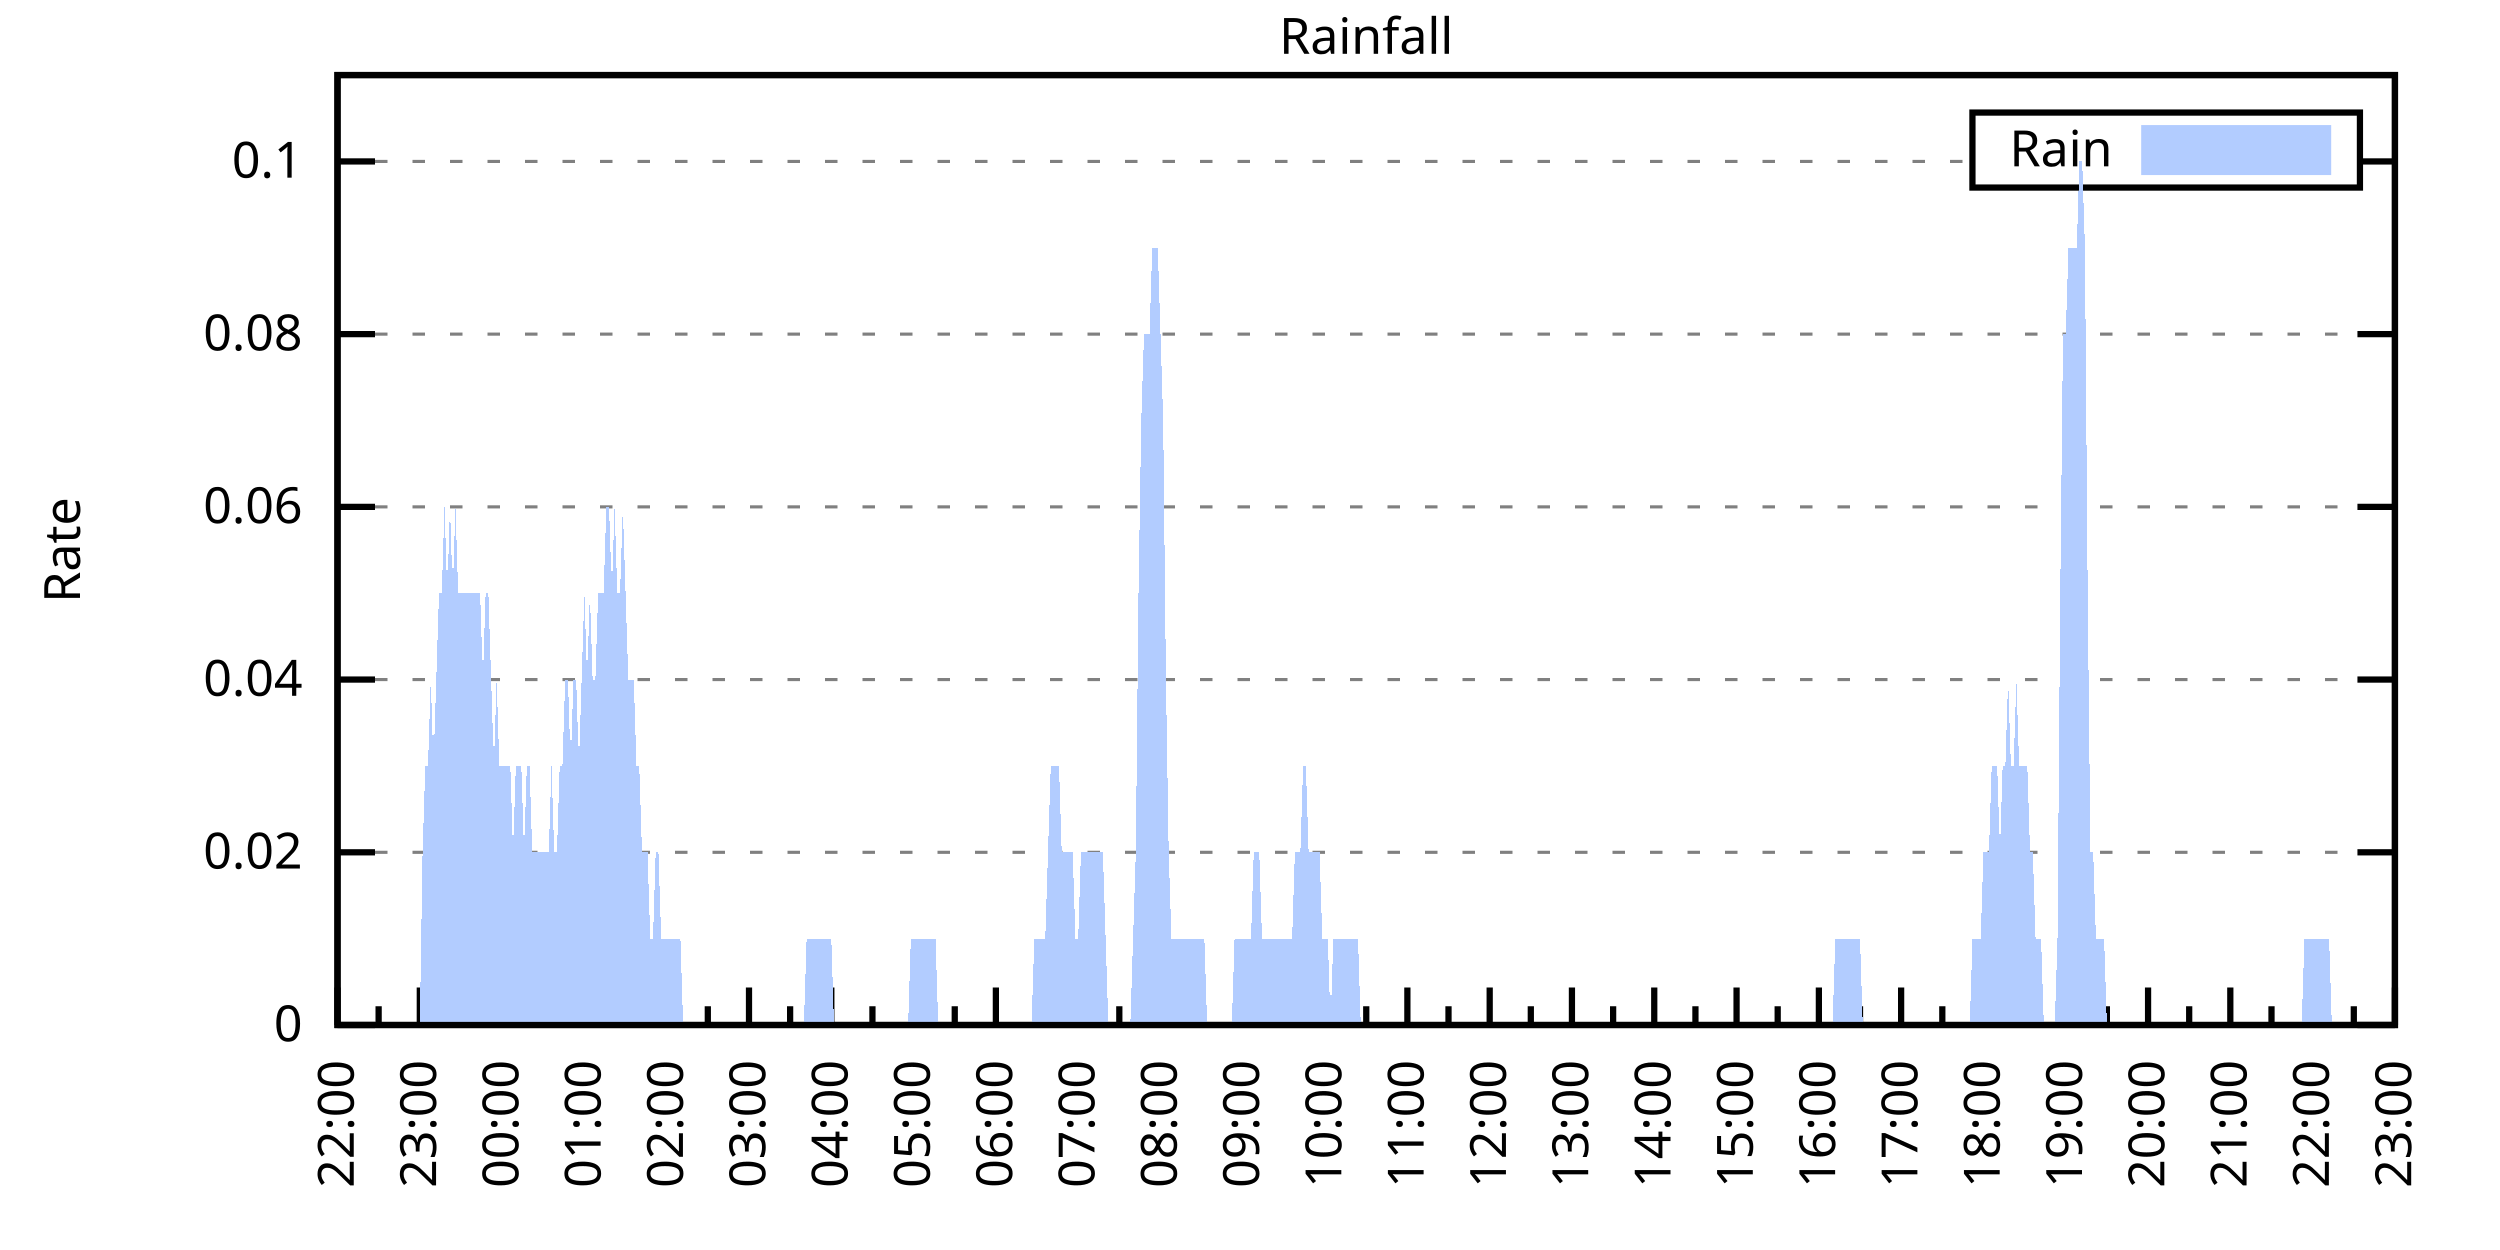
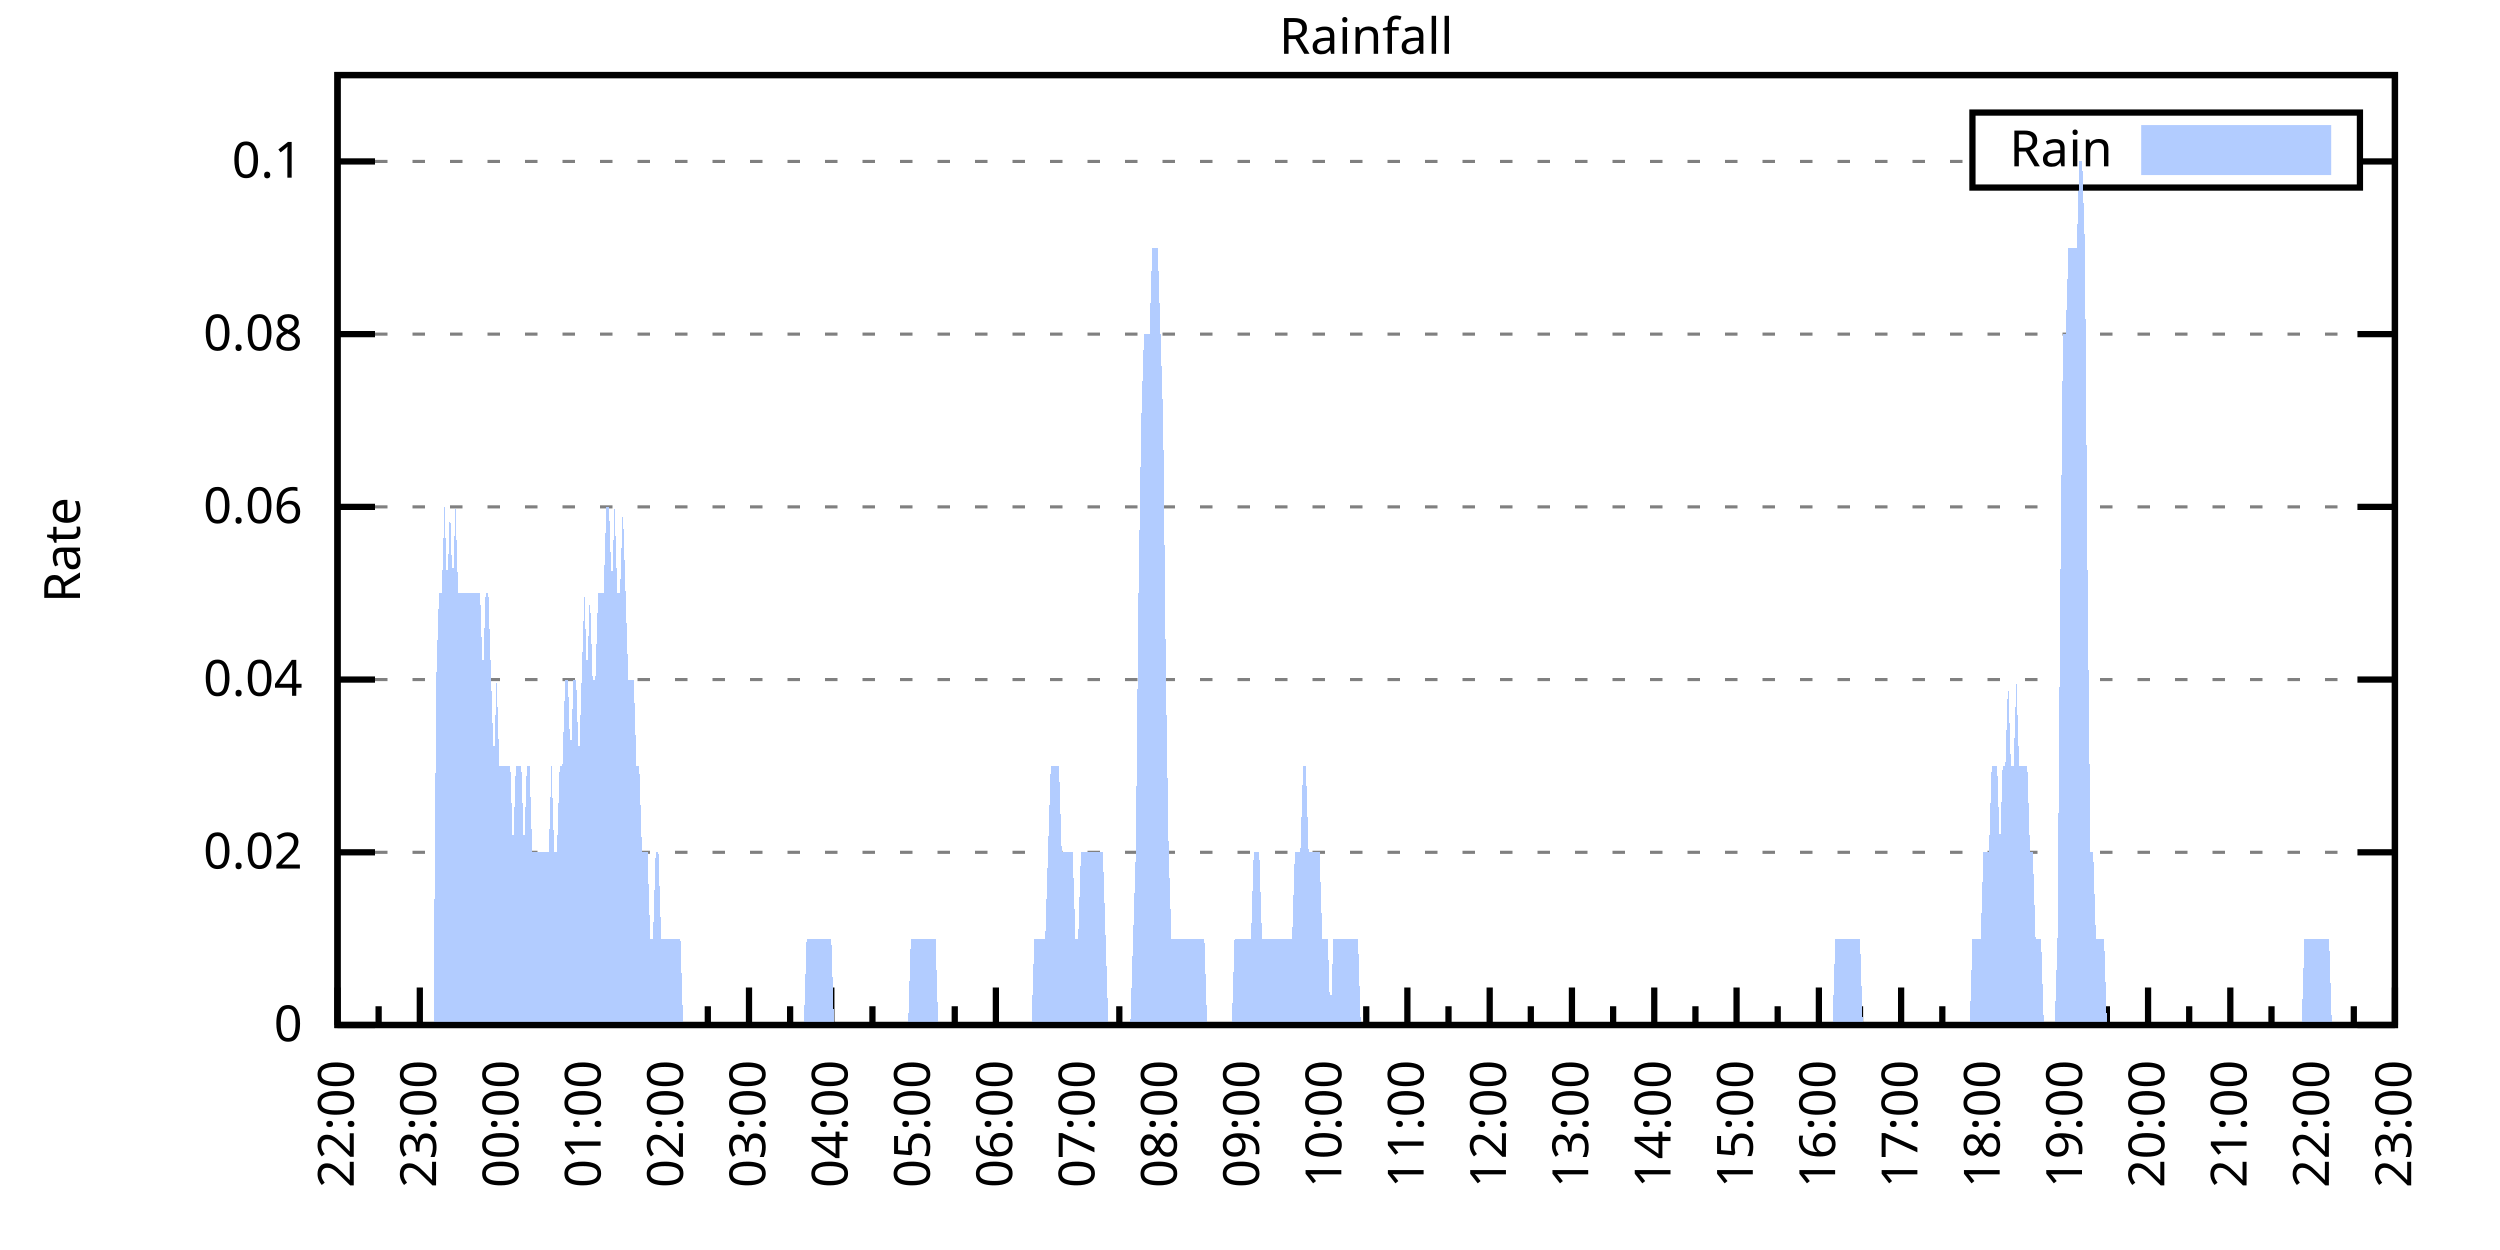
<svg xmlns="http://www.w3.org/2000/svg" xmlns:xlink="http://www.w3.org/1999/xlink" width="400" height="200" viewBox="0 0 400 200">
  <g id="gnuplot_canvas">
    <rect x="0" y="0" width="400" height="200" fill="none" />
    <defs>
      <circle id="gpDot" r="0.5" stroke-width="0.5" stroke="currentColor" />
      <path id="gpPt0" stroke-width="0.333" stroke="currentColor" d="M-1,0 h2 M0,-1 v2" />
      <path id="gpPt1" stroke-width="0.333" stroke="currentColor" d="M-1,-1 L1,1 M1,-1 L-1,1" />
      <path id="gpPt2" stroke-width="0.333" stroke="currentColor" d="M-1,0 L1,0 M0,-1 L0,1 M-1,-1 L1,1 M-1,1 L1,-1" />
      <rect id="gpPt3" stroke-width="0.333" stroke="currentColor" x="-1" y="-1" width="2" height="2" />
      <rect id="gpPt4" stroke-width="0.333" stroke="currentColor" fill="currentColor" x="-1" y="-1" width="2" height="2" />
      <circle id="gpPt5" stroke-width="0.333" stroke="currentColor" cx="0" cy="0" r="1" />
      <use xlink:href="#gpPt5" id="gpPt6" fill="currentColor" stroke="none" />
      <path id="gpPt7" stroke-width="0.333" stroke="currentColor" d="M0,-1.33 L-1.33,0.67 L1.33,0.67 z" />
      <use xlink:href="#gpPt7" id="gpPt8" fill="currentColor" stroke="none" />
      <use xlink:href="#gpPt7" id="gpPt9" stroke="currentColor" transform="rotate(180)" />
      <use xlink:href="#gpPt9" id="gpPt10" fill="currentColor" stroke="none" />
      <use xlink:href="#gpPt3" id="gpPt11" stroke="currentColor" transform="rotate(45)" />
      <use xlink:href="#gpPt11" id="gpPt12" fill="currentColor" stroke="none" />
      <path id="gpPt13" stroke-width="0.333" stroke="currentColor" d="M0,1.330 L1.265,0.411 L0.782,-1.067 L-0.782,-1.076 L-1.265,0.411 z" />
      <use xlink:href="#gpPt13" id="gpPt14" fill="currentColor" stroke="none" />
      <filter id="textbox" filterUnits="objectBoundingBox" x="0" y="0" height="1" width="1">
        <feFlood flood-color="white" flood-opacity="1" result="bgnd" />
        <feComposite in="SourceGraphic" in2="bgnd" operator="atop" />
      </filter>
      <filter id="greybox" filterUnits="objectBoundingBox" x="0" y="0" height="1" width="1">
        <feFlood flood-color="lightgrey" flood-opacity="1" result="grey" />
        <feComposite in="SourceGraphic" in2="grey" operator="atop" />
      </filter>
    </defs>
    <g fill="none" color="white" stroke="currentColor" stroke-width="1.00" stroke-linecap="butt" stroke-linejoin="miter">
</g>
    <g fill="none" color="black" stroke="currentColor" stroke-width="1.00" stroke-linecap="butt" stroke-linejoin="miter">
      <g stroke="none" shape-rendering="crispEdges">
        <polygon fill="rgb(255, 255, 255)" points="54.00,164.00 383.18,164.00 383.18,12.02 54.00,12.02 " />
      </g>
    </g>
    <g fill="none" color="black" stroke="currentColor" stroke-width="1.00" stroke-linecap="butt" stroke-linejoin="miter">
</g>
    <g fill="none" color="black" stroke="black" stroke-width="0.50" stroke-linecap="butt" stroke-linejoin="miter">
</g>
    <g fill="none" color="gray" stroke="currentColor" stroke-width="0.50" stroke-linecap="butt" stroke-linejoin="miter">
      <path stroke="gray" stroke-dasharray="2,4" class="gridline" d="M54.00,164.00 L383.19,164.00  " />
    </g>
    <g fill="none" color="gray" stroke="gray" stroke-width="1.00" stroke-linecap="butt" stroke-linejoin="miter">
</g>
    <g fill="none" color="black" stroke="currentColor" stroke-width="1.00" stroke-linecap="butt" stroke-linejoin="miter">
      <path stroke="black" d="M54.00,164.00 L60.00,164.00 M383.19,164.00 L377.19,164.00  " />
      <g transform="translate(48.40,166.60)" stroke="none" fill="black" font-family="Sans" font-size="8.00" text-anchor="end">
        <text>
          <tspan font-family="Sans"> 0</tspan>
        </text>
      </g>
    </g>
    <g fill="none" color="black" stroke="currentColor" stroke-width="1.00" stroke-linecap="butt" stroke-linejoin="miter">
</g>
    <g fill="none" color="black" stroke="black" stroke-width="0.50" stroke-linecap="butt" stroke-linejoin="miter">
</g>
    <g fill="none" color="gray" stroke="currentColor" stroke-width="0.50" stroke-linecap="butt" stroke-linejoin="miter">
      <path stroke="gray" stroke-dasharray="2,4" class="gridline" d="M54.00,136.37 L383.19,136.37  " />
    </g>
    <g fill="none" color="gray" stroke="gray" stroke-width="1.00" stroke-linecap="butt" stroke-linejoin="miter">
</g>
    <g fill="none" color="black" stroke="currentColor" stroke-width="1.00" stroke-linecap="butt" stroke-linejoin="miter">
      <path stroke="black" d="M54.00,136.37 L60.00,136.37 M383.19,136.37 L377.19,136.37  " />
      <g transform="translate(48.40,138.97)" stroke="none" fill="black" font-family="Sans" font-size="8.00" text-anchor="end">
        <text>
          <tspan font-family="Sans"> 0.02</tspan>
        </text>
      </g>
    </g>
    <g fill="none" color="black" stroke="currentColor" stroke-width="1.00" stroke-linecap="butt" stroke-linejoin="miter">
</g>
    <g fill="none" color="black" stroke="black" stroke-width="0.50" stroke-linecap="butt" stroke-linejoin="miter">
</g>
    <g fill="none" color="gray" stroke="currentColor" stroke-width="0.50" stroke-linecap="butt" stroke-linejoin="miter">
      <path stroke="gray" stroke-dasharray="2,4" class="gridline" d="M54.00,108.73 L383.19,108.73  " />
    </g>
    <g fill="none" color="gray" stroke="gray" stroke-width="1.00" stroke-linecap="butt" stroke-linejoin="miter">
</g>
    <g fill="none" color="black" stroke="currentColor" stroke-width="1.00" stroke-linecap="butt" stroke-linejoin="miter">
      <path stroke="black" d="M54.00,108.73 L60.00,108.73 M383.19,108.73 L377.19,108.73  " />
      <g transform="translate(48.40,111.33)" stroke="none" fill="black" font-family="Sans" font-size="8.00" text-anchor="end">
        <text>
          <tspan font-family="Sans"> 0.04</tspan>
        </text>
      </g>
    </g>
    <g fill="none" color="black" stroke="currentColor" stroke-width="1.00" stroke-linecap="butt" stroke-linejoin="miter">
</g>
    <g fill="none" color="black" stroke="black" stroke-width="0.50" stroke-linecap="butt" stroke-linejoin="miter">
</g>
    <g fill="none" color="gray" stroke="currentColor" stroke-width="0.50" stroke-linecap="butt" stroke-linejoin="miter">
      <path stroke="gray" stroke-dasharray="2,4" class="gridline" d="M54.00,81.10 L383.19,81.10  " />
    </g>
    <g fill="none" color="gray" stroke="gray" stroke-width="1.00" stroke-linecap="butt" stroke-linejoin="miter">
</g>
    <g fill="none" color="black" stroke="currentColor" stroke-width="1.00" stroke-linecap="butt" stroke-linejoin="miter">
      <path stroke="black" d="M54.00,81.10 L60.00,81.10 M383.19,81.10 L377.19,81.10  " />
      <g transform="translate(48.40,83.70)" stroke="none" fill="black" font-family="Sans" font-size="8.00" text-anchor="end">
        <text>
          <tspan font-family="Sans"> 0.06</tspan>
        </text>
      </g>
    </g>
    <g fill="none" color="black" stroke="currentColor" stroke-width="1.00" stroke-linecap="butt" stroke-linejoin="miter">
</g>
    <g fill="none" color="black" stroke="black" stroke-width="0.50" stroke-linecap="butt" stroke-linejoin="miter">
</g>
    <g fill="none" color="gray" stroke="currentColor" stroke-width="0.50" stroke-linecap="butt" stroke-linejoin="miter">
      <path stroke="gray" stroke-dasharray="2,4" class="gridline" d="M54.00,53.46 L383.19,53.46  " />
    </g>
    <g fill="none" color="gray" stroke="gray" stroke-width="1.00" stroke-linecap="butt" stroke-linejoin="miter">
</g>
    <g fill="none" color="black" stroke="currentColor" stroke-width="1.00" stroke-linecap="butt" stroke-linejoin="miter">
      <path stroke="black" d="M54.00,53.46 L60.00,53.46 M383.19,53.46 L377.19,53.46  " />
      <g transform="translate(48.40,56.06)" stroke="none" fill="black" font-family="Sans" font-size="8.00" text-anchor="end">
        <text>
          <tspan font-family="Sans"> 0.08</tspan>
        </text>
      </g>
    </g>
    <g fill="none" color="black" stroke="currentColor" stroke-width="1.00" stroke-linecap="butt" stroke-linejoin="miter">
</g>
    <g fill="none" color="black" stroke="black" stroke-width="0.50" stroke-linecap="butt" stroke-linejoin="miter">
</g>
    <g fill="none" color="gray" stroke="currentColor" stroke-width="0.50" stroke-linecap="butt" stroke-linejoin="miter">
      <path stroke="gray" stroke-dasharray="2,4" class="gridline" d="M54.00,25.83 L315.59,25.83 M377.59,25.83 L383.19,25.83  " />
    </g>
    <g fill="none" color="gray" stroke="gray" stroke-width="1.00" stroke-linecap="butt" stroke-linejoin="miter">
</g>
    <g fill="none" color="black" stroke="currentColor" stroke-width="1.00" stroke-linecap="butt" stroke-linejoin="miter">
      <path stroke="black" d="M54.00,25.83 L60.00,25.83 M383.19,25.83 L377.19,25.83  " />
      <g transform="translate(48.40,28.43)" stroke="none" fill="black" font-family="Sans" font-size="8.00" text-anchor="end">
        <text>
          <tspan font-family="Sans"> 0.1</tspan>
        </text>
      </g>
    </g>
    <g fill="none" color="black" stroke="currentColor" stroke-width="1.00" stroke-linecap="butt" stroke-linejoin="miter">
      <path stroke="black" d="M54.00,164.00 L54.00,158.00  " />
      <g transform="translate(56.60,169.60) rotate(270)" stroke="none" fill="black" font-family="Sans" font-size="8.00" text-anchor="end">
        <text>
          <tspan font-family="Sans">22:00</tspan>
        </text>
      </g>
    </g>
    <g fill="none" color="black" stroke="currentColor" stroke-width="1.00" stroke-linecap="butt" stroke-linejoin="miter">
      <path stroke="black" d="M60.58,164.00 L60.58,161.00 M67.17,164.00 L67.17,158.00  " />
      <g transform="translate(69.77,169.60) rotate(270)" stroke="none" fill="black" font-family="Sans" font-size="8.00" text-anchor="end">
        <text>
          <tspan font-family="Sans">23:00</tspan>
        </text>
      </g>
    </g>
    <g fill="none" color="black" stroke="currentColor" stroke-width="1.00" stroke-linecap="butt" stroke-linejoin="miter">
      <path stroke="black" d="M73.75,164.00 L73.75,161.00 M80.34,164.00 L80.34,158.00  " />
      <g transform="translate(82.94,169.60) rotate(270)" stroke="none" fill="black" font-family="Sans" font-size="8.00" text-anchor="end">
        <text>
          <tspan font-family="Sans">00:00</tspan>
        </text>
      </g>
    </g>
    <g fill="none" color="black" stroke="currentColor" stroke-width="1.00" stroke-linecap="butt" stroke-linejoin="miter">
      <path stroke="black" d="M86.92,164.00 L86.92,161.00 M93.50,164.00 L93.50,158.00  " />
      <g transform="translate(96.10,169.60) rotate(270)" stroke="none" fill="black" font-family="Sans" font-size="8.00" text-anchor="end">
        <text>
          <tspan font-family="Sans">01:00</tspan>
        </text>
      </g>
    </g>
    <g fill="none" color="black" stroke="currentColor" stroke-width="1.00" stroke-linecap="butt" stroke-linejoin="miter">
      <path stroke="black" d="M100.09,164.00 L100.09,161.00 M106.67,164.00 L106.67,158.00  " />
      <g transform="translate(109.27,169.60) rotate(270)" stroke="none" fill="black" font-family="Sans" font-size="8.00" text-anchor="end">
        <text>
          <tspan font-family="Sans">02:00</tspan>
        </text>
      </g>
    </g>
    <g fill="none" color="black" stroke="currentColor" stroke-width="1.00" stroke-linecap="butt" stroke-linejoin="miter">
      <path stroke="black" d="M113.25,164.00 L113.25,161.00 M119.84,164.00 L119.84,158.00  " />
      <g transform="translate(122.44,169.60) rotate(270)" stroke="none" fill="black" font-family="Sans" font-size="8.00" text-anchor="end">
        <text>
          <tspan font-family="Sans">03:00</tspan>
        </text>
      </g>
    </g>
    <g fill="none" color="black" stroke="currentColor" stroke-width="1.00" stroke-linecap="butt" stroke-linejoin="miter">
      <path stroke="black" d="M126.42,164.00 L126.42,161.00 M133.01,164.00 L133.01,158.00  " />
      <g transform="translate(135.61,169.60) rotate(270)" stroke="none" fill="black" font-family="Sans" font-size="8.00" text-anchor="end">
        <text>
          <tspan font-family="Sans">04:00</tspan>
        </text>
      </g>
    </g>
    <g fill="none" color="black" stroke="currentColor" stroke-width="1.00" stroke-linecap="butt" stroke-linejoin="miter">
      <path stroke="black" d="M139.59,164.00 L139.59,161.00 M146.17,164.00 L146.17,158.00  " />
      <g transform="translate(148.77,169.60) rotate(270)" stroke="none" fill="black" font-family="Sans" font-size="8.00" text-anchor="end">
        <text>
          <tspan font-family="Sans">05:00</tspan>
        </text>
      </g>
    </g>
    <g fill="none" color="black" stroke="currentColor" stroke-width="1.00" stroke-linecap="butt" stroke-linejoin="miter">
      <path stroke="black" d="M152.76,164.00 L152.76,161.00 M159.34,164.00 L159.34,158.00  " />
      <g transform="translate(161.94,169.60) rotate(270)" stroke="none" fill="black" font-family="Sans" font-size="8.00" text-anchor="end">
        <text>
          <tspan font-family="Sans">06:00</tspan>
        </text>
      </g>
    </g>
    <g fill="none" color="black" stroke="currentColor" stroke-width="1.00" stroke-linecap="butt" stroke-linejoin="miter">
      <path stroke="black" d="M165.92,164.00 L165.92,161.00 M172.51,164.00 L172.51,158.00  " />
      <g transform="translate(175.11,169.60) rotate(270)" stroke="none" fill="black" font-family="Sans" font-size="8.00" text-anchor="end">
        <text>
          <tspan font-family="Sans">07:00</tspan>
        </text>
      </g>
    </g>
    <g fill="none" color="black" stroke="currentColor" stroke-width="1.00" stroke-linecap="butt" stroke-linejoin="miter">
      <path stroke="black" d="M179.09,164.00 L179.09,161.00 M185.68,164.00 L185.68,158.00  " />
      <g transform="translate(188.28,169.60) rotate(270)" stroke="none" fill="black" font-family="Sans" font-size="8.00" text-anchor="end">
        <text>
          <tspan font-family="Sans">08:00</tspan>
        </text>
      </g>
    </g>
    <g fill="none" color="black" stroke="currentColor" stroke-width="1.00" stroke-linecap="butt" stroke-linejoin="miter">
      <path stroke="black" d="M192.26,164.00 L192.26,161.00 M198.84,164.00 L198.84,158.00  " />
      <g transform="translate(201.44,169.60) rotate(270)" stroke="none" fill="black" font-family="Sans" font-size="8.00" text-anchor="end">
        <text>
          <tspan font-family="Sans">09:00</tspan>
        </text>
      </g>
    </g>
    <g fill="none" color="black" stroke="currentColor" stroke-width="1.00" stroke-linecap="butt" stroke-linejoin="miter">
      <path stroke="black" d="M205.43,164.00 L205.43,161.00 M212.01,164.00 L212.01,158.00  " />
      <g transform="translate(214.61,169.60) rotate(270)" stroke="none" fill="black" font-family="Sans" font-size="8.00" text-anchor="end">
        <text>
          <tspan font-family="Sans">10:00</tspan>
        </text>
      </g>
    </g>
    <g fill="none" color="black" stroke="currentColor" stroke-width="1.00" stroke-linecap="butt" stroke-linejoin="miter">
      <path stroke="black" d="M218.60,164.00 L218.60,161.00 M225.18,164.00 L225.18,158.00  " />
      <g transform="translate(227.78,169.60) rotate(270)" stroke="none" fill="black" font-family="Sans" font-size="8.00" text-anchor="end">
        <text>
          <tspan font-family="Sans">11:00</tspan>
        </text>
      </g>
    </g>
    <g fill="none" color="black" stroke="currentColor" stroke-width="1.00" stroke-linecap="butt" stroke-linejoin="miter">
      <path stroke="black" d="M231.76,164.00 L231.76,161.00 M238.35,164.00 L238.35,158.00  " />
      <g transform="translate(240.95,169.60) rotate(270)" stroke="none" fill="black" font-family="Sans" font-size="8.00" text-anchor="end">
        <text>
          <tspan font-family="Sans">12:00</tspan>
        </text>
      </g>
    </g>
    <g fill="none" color="black" stroke="currentColor" stroke-width="1.00" stroke-linecap="butt" stroke-linejoin="miter">
      <path stroke="black" d="M244.93,164.00 L244.93,161.00 M251.51,164.00 L251.51,158.00  " />
      <g transform="translate(254.11,169.60) rotate(270)" stroke="none" fill="black" font-family="Sans" font-size="8.00" text-anchor="end">
        <text>
          <tspan font-family="Sans">13:00</tspan>
        </text>
      </g>
    </g>
    <g fill="none" color="black" stroke="currentColor" stroke-width="1.00" stroke-linecap="butt" stroke-linejoin="miter">
      <path stroke="black" d="M258.10,164.00 L258.10,161.00 M264.68,164.00 L264.68,158.00  " />
      <g transform="translate(267.28,169.60) rotate(270)" stroke="none" fill="black" font-family="Sans" font-size="8.00" text-anchor="end">
        <text>
          <tspan font-family="Sans">14:00</tspan>
        </text>
      </g>
    </g>
    <g fill="none" color="black" stroke="currentColor" stroke-width="1.00" stroke-linecap="butt" stroke-linejoin="miter">
      <path stroke="black" d="M271.27,164.00 L271.27,161.00 M277.85,164.00 L277.85,158.00  " />
      <g transform="translate(280.45,169.60) rotate(270)" stroke="none" fill="black" font-family="Sans" font-size="8.00" text-anchor="end">
        <text>
          <tspan font-family="Sans">15:00</tspan>
        </text>
      </g>
    </g>
    <g fill="none" color="black" stroke="currentColor" stroke-width="1.00" stroke-linecap="butt" stroke-linejoin="miter">
      <path stroke="black" d="M284.43,164.00 L284.43,161.00 M291.02,164.00 L291.02,158.00  " />
      <g transform="translate(293.62,169.60) rotate(270)" stroke="none" fill="black" font-family="Sans" font-size="8.00" text-anchor="end">
        <text>
          <tspan font-family="Sans">16:00</tspan>
        </text>
      </g>
    </g>
    <g fill="none" color="black" stroke="currentColor" stroke-width="1.00" stroke-linecap="butt" stroke-linejoin="miter">
      <path stroke="black" d="M297.60,164.00 L297.60,161.00 M304.18,164.00 L304.18,158.00  " />
      <g transform="translate(306.78,169.60) rotate(270)" stroke="none" fill="black" font-family="Sans" font-size="8.00" text-anchor="end">
        <text>
          <tspan font-family="Sans">17:00</tspan>
        </text>
      </g>
    </g>
    <g fill="none" color="black" stroke="currentColor" stroke-width="1.00" stroke-linecap="butt" stroke-linejoin="miter">
      <path stroke="black" d="M310.77,164.00 L310.77,161.00 M317.35,164.00 L317.35,158.00  " />
      <g transform="translate(319.95,169.60) rotate(270)" stroke="none" fill="black" font-family="Sans" font-size="8.00" text-anchor="end">
        <text>
          <tspan font-family="Sans">18:00</tspan>
        </text>
      </g>
    </g>
    <g fill="none" color="black" stroke="currentColor" stroke-width="1.00" stroke-linecap="butt" stroke-linejoin="miter">
      <path stroke="black" d="M323.94,164.00 L323.94,161.00 M330.52,164.00 L330.52,158.00  " />
      <g transform="translate(333.12,169.60) rotate(270)" stroke="none" fill="black" font-family="Sans" font-size="8.00" text-anchor="end">
        <text>
          <tspan font-family="Sans">19:00</tspan>
        </text>
      </g>
    </g>
    <g fill="none" color="black" stroke="currentColor" stroke-width="1.00" stroke-linecap="butt" stroke-linejoin="miter">
      <path stroke="black" d="M337.10,164.00 L337.10,161.00 M343.69,164.00 L343.69,158.00  " />
      <g transform="translate(346.29,169.60) rotate(270)" stroke="none" fill="black" font-family="Sans" font-size="8.00" text-anchor="end">
        <text>
          <tspan font-family="Sans">20:00</tspan>
        </text>
      </g>
    </g>
    <g fill="none" color="black" stroke="currentColor" stroke-width="1.00" stroke-linecap="butt" stroke-linejoin="miter">
      <path stroke="black" d="M350.27,164.00 L350.27,161.00 M356.85,164.00 L356.85,158.00  " />
      <g transform="translate(359.45,169.60) rotate(270)" stroke="none" fill="black" font-family="Sans" font-size="8.00" text-anchor="end">
        <text>
          <tspan font-family="Sans">21:00</tspan>
        </text>
      </g>
    </g>
    <g fill="none" color="black" stroke="currentColor" stroke-width="1.00" stroke-linecap="butt" stroke-linejoin="miter">
      <path stroke="black" d="M363.44,164.00 L363.44,161.00 M370.02,164.00 L370.02,158.00  " />
      <g transform="translate(372.62,169.60) rotate(270)" stroke="none" fill="black" font-family="Sans" font-size="8.00" text-anchor="end">
        <text>
          <tspan font-family="Sans">22:00</tspan>
        </text>
      </g>
    </g>
    <g fill="none" color="black" stroke="currentColor" stroke-width="1.00" stroke-linecap="butt" stroke-linejoin="miter">
      <path stroke="black" d="M376.61,164.00 L376.61,161.00 M383.19,164.00 L383.19,158.00  " />
      <g transform="translate(385.79,169.60) rotate(270)" stroke="none" fill="black" font-family="Sans" font-size="8.00" text-anchor="end">
        <text>
          <tspan font-family="Sans">23:00</tspan>
        </text>
      </g>
    </g>
    <g fill="none" color="black" stroke="currentColor" stroke-width="1.00" stroke-linecap="butt" stroke-linejoin="miter">
</g>
    <g fill="none" color="black" stroke="currentColor" stroke-width="1.00" stroke-linecap="butt" stroke-linejoin="miter">
      <path stroke="black" d="M54.00,12.01 L54.00,164.00 L383.19,164.00 L383.19,12.01 L54.00,12.01 Z  " />
    </g>
    <g fill="none" color="black" stroke="currentColor" stroke-width="1.00" stroke-linecap="butt" stroke-linejoin="miter">
      <g transform="translate(12.80,88.01) rotate(270)" stroke="none" fill="black" font-family="Sans" font-size="8.00" text-anchor="middle">
        <text>
          <tspan font-family="Sans">Rate</tspan>
        </text>
      </g>
    </g>
    <g fill="none" color="black" stroke="currentColor" stroke-width="1.00" stroke-linecap="butt" stroke-linejoin="miter">
</g>
    <g fill="none" color="black" stroke="currentColor" stroke-width="1.00" stroke-linecap="butt" stroke-linejoin="miter">
      <path stroke="black" d="M315.59,30.01 L315.59,18.01 L377.59,18.01 L377.59,30.01 L315.59,30.01 Z  " />
    </g>
    <g id="Rainfall_plot_1">
      <g fill="none" color="white" stroke="black" stroke-width="2.00" stroke-linecap="butt" stroke-linejoin="miter">
</g>
      <g fill="none" color="black" stroke="currentColor" stroke-width="2.00" stroke-linecap="butt" stroke-linejoin="miter">
        <g transform="translate(337.99,26.61)" stroke="none" fill="black" font-family="Sans" font-size="8.00" text-anchor="end">
          <text>
            <tspan font-family="Sans">Rain</tspan>
          </text>
        </g>
      </g>
      <g fill="none" color="black" stroke="currentColor" stroke-width="2.00" stroke-linecap="butt" stroke-linejoin="miter">
        <g stroke="none" shape-rendering="crispEdges">
          <polygon fill="rgb(178, 204, 255)" points="343.59,27.01 371.99,27.01 371.99,21.01 343.59,21.01 " />
        </g>
        <path stroke="rgb(178, 204, 255)" d="M343.59,27.01 L371.99,27.01 L371.99,21.01 L343.59,21.01 L343.59,27.01 Z  " />
      </g>
      <g fill="none" color="black" stroke="currentColor" stroke-width="2.00" stroke-linecap="butt" stroke-linejoin="miter">
        <g stroke="none" shape-rendering="crispEdges">
-           <polygon fill="rgb(178, 204, 255)" points="63.22,164.00 63.66,164.00 64.10,164.00 64.53,164.00 64.97,164.00 65.41,164.00 65.85,164.00 66.29,164.00 66.73,164.00 67.17,164.00 67.61,136.37 68.05,122.55 68.48,122.55 68.92,108.73 69.36,122.55 69.80,108.73 70.24,94.91 70.68,94.91 71.12,81.10 71.56,94.91 72.00,81.10 72.43,94.91 72.87,81.10 73.31,94.91 73.75,94.91 74.19,94.91 74.63,94.91 75.07,94.91 75.51,94.91 75.95,94.91 76.38,94.91 76.82,94.91 77.26,108.73 77.70,94.91 78.14,94.91 78.58,108.73 79.02,122.55 79.46,108.73 79.90,122.55 80.34,122.55 80.77,122.55 81.21,122.55 81.65,122.55 82.09,136.37 82.53,122.55 82.97,122.55 83.41,122.55 83.85,136.37 84.29,122.55 84.72,122.55 85.16,136.37 85.60,136.37 86.04,136.37 86.48,136.37 86.92,136.37 87.36,136.37 87.80,136.37 88.24,122.55 88.67,136.37 89.11,136.37 89.55,122.55 89.99,122.55 90.43,108.73 90.87,108.73 91.31,122.55 91.75,108.73 92.19,108.73 92.62,122.55 93.06,108.73 93.50,94.91 93.94,108.73 94.38,94.91 94.82,108.73 95.26,108.73 95.70,94.91 96.14,94.91 96.58,94.91 97.01,81.10 97.45,81.10 97.89,94.91 98.33,81.10 98.77,94.91 99.21,94.91 99.65,81.10 100.09,94.91 100.53,108.73 100.96,108.73 101.40,108.73 101.84,122.55 102.28,122.55 102.72,136.37 103.16,136.37 103.60,136.37 104.04,150.18 104.48,150.18 104.91,136.37 105.35,136.37 105.79,150.18 106.23,150.18 106.67,150.18 107.11,150.18 107.55,150.18 107.99,150.18 108.43,150.18 108.87,150.18 109.30,164.00 109.74,164.00 110.18,164.00 110.62,164.00 111.06,164.00 111.50,164.00 111.94,164.00 112.38,164.00 112.82,164.00 113.25,164.00 113.69,164.00 114.13,164.00 114.57,164.00 115.01,164.00 115.45,164.00 115.89,164.00 116.33,164.00 116.77,164.00 117.20,164.00 117.64,164.00 118.08,164.00 118.52,164.00 118.96,164.00 119.40,164.00 119.84,164.00 120.28,164.00 120.72,164.00 121.15,164.00 121.59,164.00 122.03,164.00 122.47,164.00 122.91,164.00 123.35,164.00 123.79,164.00 124.23,164.00 124.67,164.00 125.11,164.00 125.54,164.00 125.98,164.00 126.42,164.00 126.86,164.00 127.30,164.00 127.74,164.00 128.18,164.00 128.62,164.00 129.06,150.18 129.49,150.18 129.93,150.18 130.37,150.18 130.81,150.18 131.25,150.18 131.69,150.18 132.13,150.18 132.57,150.18 133.01,150.18 133.44,164.00 133.88,164.00 134.32,164.00 134.76,164.00 135.20,164.00 135.64,164.00 136.08,164.00 136.52,164.00 136.96,164.00 137.39,164.00 137.83,164.00 138.27,164.00 138.71,164.00 139.15,164.00 139.59,164.00 140.03,164.00 140.47,164.00 140.91,164.00 141.35,164.00 141.78,164.00 142.22,164.00 142.66,164.00 143.10,164.00 143.54,164.00 143.98,164.00 144.42,164.00 144.86,164.00 145.30,164.00 145.73,150.18 146.17,150.18 146.61,150.18 147.05,150.18 147.49,150.18 147.93,150.18 148.37,150.18 148.81,150.18 149.25,150.18 149.68,150.18 150.12,164.00 150.56,164.00 151.00,164.00 151.44,164.00 151.88,164.00 152.32,164.00 152.76,164.00 153.20,164.00 153.63,164.00 154.07,164.00 154.51,164.00 154.95,164.00 155.39,164.00 155.83,164.00 156.27,164.00 156.71,164.00 157.15,164.00 157.59,164.00 158.02,164.00 158.46,164.00 158.90,164.00 159.34,164.00 159.78,164.00 160.22,164.00 160.66,164.00 161.10,164.00 161.54,164.00 161.97,164.00 162.41,164.00 162.85,164.00 163.29,164.00 163.73,164.00 164.17,164.00 164.61,164.00 165.05,164.00 165.49,150.18 165.92,150.18 166.36,150.18 166.80,150.18 167.24,150.18 167.68,136.37 168.12,122.55 168.56,122.55 169.00,122.55 169.44,122.55 169.87,136.37 170.31,136.37 170.75,136.37 171.19,136.37 171.63,136.37 172.07,150.18 172.51,150.18 172.95,136.37 173.39,136.37 173.83,136.37 174.26,136.37 174.70,136.37 175.14,136.37 175.58,136.37 176.02,136.37 176.46,136.37 176.90,150.18 177.34,164.00 177.78,164.00 178.21,164.00 178.65,164.00 179.09,164.00 179.53,164.00 179.97,164.00 180.41,164.00 180.85,164.00 181.29,150.18 181.73,136.37 182.16,94.91 182.60,67.28 183.04,53.46 183.48,53.46 183.92,53.46 184.36,39.64 184.80,39.64 185.24,39.64 185.68,53.46 186.11,67.28 186.55,108.73 186.99,136.37 187.43,150.18 187.87,150.18 188.31,150.18 188.75,150.18 189.19,150.18 189.63,150.18 190.07,150.18 190.50,150.18 190.94,150.18 191.38,150.18 191.82,150.18 192.26,150.18 192.70,150.18 193.14,164.00 193.58,164.00 194.02,164.00 194.45,164.00 194.89,164.00 195.33,164.00 195.77,164.00 196.21,164.00 196.65,164.00 197.09,164.00 197.53,150.18 197.97,150.18 198.40,150.18 198.84,150.18 199.28,150.18 199.72,150.18 200.16,150.18 200.60,136.37 201.04,136.37 201.48,136.37 201.92,150.18 202.35,150.18 202.79,150.18 203.23,150.18 203.67,150.18 204.11,150.18 204.55,150.18 204.99,150.18 205.43,150.18 205.87,150.18 206.31,150.18 206.74,150.18 207.18,136.37 207.62,136.37 208.06,136.37 208.50,122.55 208.94,122.55 209.38,136.37 209.82,136.37 210.26,136.37 210.69,136.37 211.13,136.37 211.57,150.18 212.01,150.18 212.45,150.18 212.89,164.00 213.33,150.18 213.77,150.18 214.21,150.18 214.64,150.18 215.08,150.18 215.52,150.18 215.96,150.18 216.40,150.18 216.84,150.18 217.28,150.18 217.72,164.00 218.16,164.00 218.60,164.00 219.03,164.00 219.47,164.00 219.91,164.00 220.35,164.00 220.79,164.00 221.23,164.00 221.67,164.00 222.11,164.00 222.55,164.00 222.98,164.00 223.42,164.00 223.86,164.00 224.30,164.00 224.74,164.00 225.18,164.00 225.62,164.00 226.06,164.00 226.50,164.00 226.93,164.00 227.37,164.00 227.81,164.00 228.25,164.00 228.69,164.00 229.13,164.00 229.57,164.00 230.01,164.00 230.45,164.00 230.88,164.00 231.32,164.00 231.76,164.00 232.20,164.00 232.64,164.00 233.08,164.00 233.52,164.00 233.96,164.00 234.40,164.00 234.84,164.00 235.27,164.00 235.71,164.00 236.15,164.00 236.59,164.00 237.03,164.00 237.47,164.00 237.91,164.00 238.35,164.00 238.79,164.00 239.22,164.00 239.66,164.00 240.10,164.00 240.54,164.00 240.98,164.00 241.42,164.00 241.86,164.00 242.30,164.00 242.74,164.00 243.17,164.00 243.61,164.00 244.05,164.00 244.49,164.00 244.93,164.00 245.37,164.00 245.81,164.00 246.25,164.00 246.69,164.00 247.12,164.00 247.56,164.00 248.00,164.00 248.44,164.00 248.88,164.00 249.32,164.00 249.76,164.00 250.20,164.00 250.64,164.00 251.08,164.00 251.51,164.00 251.95,164.00 252.39,164.00 252.83,164.00 253.27,164.00 253.71,164.00 254.15,164.00 254.59,164.00 255.03,164.00 255.46,164.00 255.90,164.00 256.34,164.00 256.78,164.00 257.22,164.00 257.66,164.00 258.10,164.00 258.54,164.00 258.98,164.00 259.41,164.00 259.85,164.00 260.29,164.00 260.73,164.00 261.17,164.00 261.61,164.00 262.05,164.00 262.49,164.00 262.93,164.00 263.36,164.00 263.80,164.00 264.24,164.00 264.68,164.00 265.12,164.00 265.56,164.00 266.00,164.00 266.44,164.00 266.88,164.00 267.32,164.00 267.75,164.00 268.19,164.00 268.63,164.00 269.07,164.00 269.51,164.00 269.95,164.00 270.39,164.00 270.83,164.00 271.27,164.00 271.70,164.00 272.14,164.00 272.58,164.00 273.02,164.00 273.46,164.00 273.90,164.00 274.34,164.00 274.78,164.00 275.22,164.00 275.65,164.00 276.09,164.00 276.53,164.00 276.97,164.00 277.41,164.00 277.85,164.00 278.29,164.00 278.73,164.00 279.17,164.00 279.60,164.00 280.04,164.00 280.48,164.00 280.92,164.00 281.36,164.00 281.80,164.00 282.24,164.00 282.68,164.00 283.12,164.00 283.56,164.00 283.99,164.00 284.43,164.00 284.87,164.00 285.31,164.00 285.75,164.00 286.19,164.00 286.63,164.00 287.07,164.00 287.51,164.00 287.94,164.00 288.38,164.00 288.82,164.00 289.26,164.00 289.70,164.00 290.14,164.00 290.58,164.00 291.02,164.00 291.46,164.00 291.89,164.00 292.33,164.00 292.77,164.00 293.21,164.00 293.65,150.18 294.09,150.18 294.53,150.18 294.97,150.18 295.41,150.18 295.84,150.18 296.28,150.18 296.72,150.18 297.16,150.18 297.60,150.18 298.04,164.00 298.48,164.00 298.92,164.00 299.36,164.00 299.80,164.00 300.23,164.00 300.67,164.00 301.11,164.00 301.55,164.00 301.99,164.00 302.43,164.00 302.87,164.00 303.31,164.00 303.75,164.00 304.18,164.00 304.62,164.00 305.06,164.00 305.50,164.00 305.94,164.00 306.38,164.00 306.82,164.00 307.26,164.00 307.70,164.00 308.13,164.00 308.57,164.00 309.01,164.00 309.45,164.00 309.89,164.00 310.33,164.00 310.77,164.00 311.21,164.00 311.65,164.00 312.08,164.00 312.52,164.00 312.96,164.00 313.40,164.00 313.84,164.00 314.28,164.00 314.72,164.00 315.16,164.00 315.60,150.18 316.04,150.18 316.47,150.18 316.91,150.18 317.35,136.37 317.79,136.37 318.23,136.37 318.67,122.55 319.11,122.55 319.55,122.55 319.99,136.37 320.42,122.55 320.86,122.55 321.30,108.73 321.74,122.55 322.18,122.55 322.62,108.73 323.06,122.55 323.50,122.55 323.94,122.55 324.37,122.55 324.81,136.37 325.25,136.37 325.69,150.18 326.13,150.18 326.57,150.18 327.01,164.00 327.45,164.00 327.89,164.00 328.33,164.00 328.76,164.00 329.20,150.18 329.64,94.91 330.08,53.46 330.52,53.46 330.96,39.64 331.40,39.64 331.84,39.64 332.28,39.64 332.71,25.83 333.15,25.83 333.59,39.64 334.03,94.91 334.47,136.37 334.91,136.37 335.35,150.18 335.79,150.18 336.23,150.18 336.66,150.18 337.10,164.00 337.54,164.00 337.98,164.00 338.42,164.00 338.86,164.00 339.30,164.00 339.74,164.00 340.18,164.00 340.61,164.00 341.05,164.00 341.49,164.00 341.93,164.00 342.37,164.00 342.81,164.00 343.25,164.00 343.69,164.00 344.13,164.00 344.57,164.00 345.00,164.00 345.44,164.00 345.88,164.00 346.32,164.00 346.76,164.00 347.20,164.00 347.64,164.00 348.08,164.00 348.52,164.00 348.95,164.00 349.39,164.00 349.83,164.00 350.27,164.00 350.71,164.00 351.15,164.00 351.59,164.00 352.03,164.00 352.47,164.00 352.90,164.00 353.34,164.00 353.78,164.00 354.22,164.00 354.66,164.00 355.10,164.00 355.54,164.00 355.98,164.00 356.42,164.00 356.85,164.00 357.29,164.00 357.73,164.00 358.17,164.00 358.61,164.00 359.05,164.00 359.49,164.00 359.93,164.00 360.37,164.00 360.81,164.00 361.24,164.00 361.68,164.00 362.12,164.00 362.56,164.00 363.00,164.00 363.44,164.00 363.88,164.00 364.32,164.00 364.76,164.00 365.19,164.00 365.63,164.00 366.07,164.00 366.51,164.00 366.95,164.00 367.39,164.00 367.83,164.00 368.27,164.00 368.71,150.18 369.14,150.18 369.58,150.18 370.02,150.18 370.46,150.18 370.90,150.18 371.34,150.18 371.78,150.18 372.22,150.18 372.66,150.18 373.09,164.00 373.53,164.00 373.97,164.00 374.41,164.00 374.85,164.00 375.29,164.00 375.73,164.00 376.17,164.00 376.61,164.00 377.05,164.00 377.48,164.00 377.92,164.00 378.36,164.00 378.80,164.00 378.80,164.00 63.22,164.00 " />
+           <polygon fill="rgb(178, 204, 255)" points="65.41,164.00 65.85,164.00 66.29,164.00 66.73,164.00 67.17,164.00 67.61,164.00 68.05,164.00 68.48,164.00 68.92,164.00 69.36,164.00 69.80,108.73 70.24,94.91 70.68,94.91 71.12,81.10 71.56,94.91 72.00,81.10 72.43,94.91 72.87,81.10 73.31,94.91 73.75,94.91 74.19,94.91 74.63,94.91 75.07,94.91 75.51,94.91 75.95,94.91 76.38,94.91 76.82,94.91 77.26,108.73 77.70,94.91 78.14,94.91 78.58,108.73 79.02,122.55 79.46,108.73 79.90,122.55 80.34,122.55 80.77,122.55 81.21,122.55 81.65,122.55 82.09,136.37 82.53,122.55 82.97,122.55 83.41,122.55 83.85,136.37 84.29,122.55 84.72,122.55 85.16,136.37 85.60,136.37 86.04,136.37 86.48,136.37 86.92,136.37 87.36,136.37 87.80,136.37 88.24,122.55 88.67,136.37 89.11,136.37 89.55,122.55 89.99,122.55 90.43,108.73 90.87,108.73 91.31,122.55 91.75,108.73 92.19,108.73 92.62,122.55 93.06,108.73 93.50,94.91 93.94,108.73 94.38,94.91 94.82,108.73 95.26,108.73 95.70,94.91 96.14,94.91 96.58,94.91 97.01,81.10 97.45,81.10 97.89,94.91 98.33,81.10 98.77,94.91 99.21,94.91 99.65,81.10 100.09,94.91 100.53,108.73 100.96,108.73 101.40,108.73 101.84,122.55 102.28,122.55 102.72,136.37 103.16,136.37 103.60,136.37 104.04,150.18 104.48,150.18 104.91,136.37 105.35,136.37 105.79,150.18 106.23,150.18 106.67,150.18 107.11,150.18 107.55,150.18 107.99,150.18 108.43,150.18 108.87,150.18 109.30,164.00 109.74,164.00 110.18,164.00 110.62,164.00 111.06,164.00 111.50,164.00 111.94,164.00 112.38,164.00 112.82,164.00 113.25,164.00 113.69,164.00 114.13,164.00 114.57,164.00 115.01,164.00 115.45,164.00 115.89,164.00 116.33,164.00 116.77,164.00 117.20,164.00 117.64,164.00 118.08,164.00 118.52,164.00 118.96,164.00 119.40,164.00 119.84,164.00 120.28,164.00 120.72,164.00 121.15,164.00 121.59,164.00 122.03,164.00 122.47,164.00 122.91,164.00 123.35,164.00 123.79,164.00 124.23,164.00 124.67,164.00 125.11,164.00 125.54,164.00 125.98,164.00 126.42,164.00 126.86,164.00 127.30,164.00 127.74,164.00 128.18,164.00 128.62,164.00 129.06,150.18 129.49,150.18 129.93,150.18 130.37,150.18 130.81,150.18 131.25,150.18 131.69,150.18 132.13,150.18 132.57,150.18 133.01,150.18 133.44,164.00 133.88,164.00 134.32,164.00 134.76,164.00 135.20,164.00 135.64,164.00 136.08,164.00 136.52,164.00 136.96,164.00 137.39,164.00 137.83,164.00 138.27,164.00 138.71,164.00 139.15,164.00 139.59,164.00 140.03,164.00 140.47,164.00 140.91,164.00 141.35,164.00 141.78,164.00 142.22,164.00 142.66,164.00 143.10,164.00 143.54,164.00 143.98,164.00 144.42,164.00 144.86,164.00 145.30,164.00 145.73,150.18 146.17,150.18 146.61,150.18 147.05,150.18 147.49,150.18 147.93,150.18 148.37,150.18 148.81,150.18 149.25,150.18 149.68,150.18 150.12,164.00 150.56,164.00 151.00,164.00 151.44,164.00 151.88,164.00 152.32,164.00 152.76,164.00 153.20,164.00 153.63,164.00 154.07,164.00 154.51,164.00 154.95,164.00 155.39,164.00 155.83,164.00 156.27,164.00 156.71,164.00 157.15,164.00 157.59,164.00 158.02,164.00 158.46,164.00 158.90,164.00 159.34,164.00 159.78,164.00 160.22,164.00 160.66,164.00 161.10,164.00 161.54,164.00 161.97,164.00 162.41,164.00 162.85,164.00 163.29,164.00 163.73,164.00 164.17,164.00 164.61,164.00 165.05,164.00 165.49,150.18 165.92,150.18 166.36,150.18 166.80,150.18 167.24,150.18 167.68,136.37 168.12,122.55 168.56,122.55 169.00,122.55 169.44,122.55 169.87,136.37 170.31,136.37 170.75,136.37 171.19,136.37 171.63,136.37 172.07,150.18 172.51,150.18 172.95,136.37 173.39,136.37 173.83,136.37 174.26,136.37 174.70,136.37 175.14,136.37 175.58,136.37 176.02,136.37 176.46,136.37 176.90,150.18 177.34,164.00 177.78,164.00 178.21,164.00 178.65,164.00 179.09,164.00 179.53,164.00 179.97,164.00 180.41,164.00 180.85,164.00 181.29,150.18 181.73,136.37 182.16,94.91 182.60,67.28 183.04,53.46 183.48,53.46 183.92,53.46 184.36,39.64 184.80,39.64 185.24,39.64 185.68,53.46 186.11,67.28 186.55,108.73 186.99,136.37 187.43,150.18 187.87,150.18 188.31,150.18 188.75,150.18 189.19,150.18 189.63,150.18 190.07,150.18 190.50,150.18 190.94,150.18 191.38,150.18 191.82,150.18 192.26,150.18 192.70,150.18 193.14,164.00 193.58,164.00 194.02,164.00 194.45,164.00 194.89,164.00 195.33,164.00 195.77,164.00 196.21,164.00 196.65,164.00 197.09,164.00 197.53,150.18 197.97,150.18 198.40,150.18 198.84,150.18 199.28,150.18 199.72,150.18 200.16,150.18 200.60,136.37 201.04,136.37 201.48,136.37 201.92,150.18 202.35,150.18 202.79,150.18 203.23,150.18 203.67,150.18 204.11,150.18 204.55,150.18 204.99,150.18 205.43,150.18 205.87,150.18 206.31,150.18 206.74,150.18 207.18,136.37 207.62,136.37 208.06,136.37 208.50,122.55 208.94,122.55 209.38,136.37 209.82,136.37 210.26,136.37 210.69,136.37 211.13,136.37 211.57,150.18 212.01,150.18 212.45,150.18 212.89,164.00 213.33,150.18 213.77,150.18 214.21,150.18 214.64,150.18 215.08,150.18 215.52,150.18 215.96,150.18 216.40,150.18 216.84,150.18 217.28,150.18 217.72,164.00 218.16,164.00 218.60,164.00 219.03,164.00 219.47,164.00 219.91,164.00 220.35,164.00 220.79,164.00 221.23,164.00 221.67,164.00 222.11,164.00 222.55,164.00 222.98,164.00 223.42,164.00 223.86,164.00 224.30,164.00 224.74,164.00 225.18,164.00 225.62,164.00 226.06,164.00 226.50,164.00 226.93,164.00 227.37,164.00 227.81,164.00 228.25,164.00 228.69,164.00 229.13,164.00 229.57,164.00 230.01,164.00 230.45,164.00 230.88,164.00 231.32,164.00 231.76,164.00 232.20,164.00 232.64,164.00 233.08,164.00 233.52,164.00 233.96,164.00 234.40,164.00 234.84,164.00 235.27,164.00 235.71,164.00 236.15,164.00 236.59,164.00 237.03,164.00 237.47,164.00 237.91,164.00 238.35,164.00 238.79,164.00 239.22,164.00 239.66,164.00 240.10,164.00 240.54,164.00 240.98,164.00 241.42,164.00 241.86,164.00 242.30,164.00 242.74,164.00 243.17,164.00 243.61,164.00 244.05,164.00 244.49,164.00 244.93,164.00 245.37,164.00 245.81,164.00 246.25,164.00 246.69,164.00 247.12,164.00 247.56,164.00 248.00,164.00 248.44,164.00 248.88,164.00 249.32,164.00 249.76,164.00 250.20,164.00 250.64,164.00 251.08,164.00 251.51,164.00 251.95,164.00 252.39,164.00 252.83,164.00 253.27,164.00 253.71,164.00 254.15,164.00 254.59,164.00 255.03,164.00 255.46,164.00 255.90,164.00 256.34,164.00 256.78,164.00 257.22,164.00 257.66,164.00 258.10,164.00 258.54,164.00 258.98,164.00 259.41,164.00 259.85,164.00 260.29,164.00 260.73,164.00 261.17,164.00 261.61,164.00 262.05,164.00 262.49,164.00 262.93,164.00 263.36,164.00 263.80,164.00 264.24,164.00 264.68,164.00 265.12,164.00 265.56,164.00 266.00,164.00 266.44,164.00 266.88,164.00 267.32,164.00 267.75,164.00 268.19,164.00 268.63,164.00 269.07,164.00 269.51,164.00 269.95,164.00 270.39,164.00 270.83,164.00 271.27,164.00 271.70,164.00 272.14,164.00 272.58,164.00 273.02,164.00 273.46,164.00 273.90,164.00 274.34,164.00 274.78,164.00 275.22,164.00 275.65,164.00 276.09,164.00 276.53,164.00 276.97,164.00 277.41,164.00 277.85,164.00 278.29,164.00 278.73,164.00 279.17,164.00 279.60,164.00 280.04,164.00 280.48,164.00 280.92,164.00 281.36,164.00 281.80,164.00 282.24,164.00 282.68,164.00 283.12,164.00 283.56,164.00 283.99,164.00 284.43,164.00 284.87,164.00 285.31,164.00 285.75,164.00 286.19,164.00 286.63,164.00 287.07,164.00 287.51,164.00 287.94,164.00 288.38,164.00 288.82,164.00 289.26,164.00 289.70,164.00 290.14,164.00 290.58,164.00 291.02,164.00 291.46,164.00 291.89,164.00 292.33,164.00 292.77,164.00 293.21,164.00 293.65,150.18 294.09,150.18 294.53,150.18 294.97,150.18 295.41,150.18 295.84,150.18 296.28,150.18 296.72,150.18 297.16,150.18 297.60,150.18 298.04,164.00 298.48,164.00 298.92,164.00 299.36,164.00 299.80,164.00 300.23,164.00 300.67,164.00 301.11,164.00 301.55,164.00 301.99,164.00 302.43,164.00 302.87,164.00 303.31,164.00 303.75,164.00 304.18,164.00 304.62,164.00 305.06,164.00 305.50,164.00 305.94,164.00 306.38,164.00 306.82,164.00 307.26,164.00 307.70,164.00 308.13,164.00 308.57,164.00 309.01,164.00 309.45,164.00 309.89,164.00 310.33,164.00 310.77,164.00 311.21,164.00 311.65,164.00 312.08,164.00 312.52,164.00 312.96,164.00 313.40,164.00 313.84,164.00 314.28,164.00 314.72,164.00 315.16,164.00 315.60,150.18 316.04,150.18 316.47,150.18 316.91,150.18 317.35,136.37 317.79,136.37 318.23,136.37 318.67,122.55 319.11,122.55 319.55,122.55 319.99,136.37 320.42,122.55 320.86,122.55 321.30,108.73 321.74,122.55 322.18,122.55 322.62,108.73 323.06,122.55 323.50,122.55 323.94,122.55 324.37,122.55 324.81,136.37 325.25,136.37 325.69,150.18 326.13,150.18 326.57,150.18 327.01,164.00 327.45,164.00 327.89,164.00 328.33,164.00 328.76,164.00 329.20,150.18 329.64,94.91 330.08,53.46 330.52,53.46 330.96,39.64 331.40,39.64 331.84,39.64 332.28,39.64 332.71,25.83 333.15,25.83 333.59,39.64 334.03,94.91 334.47,136.37 334.91,136.37 335.35,150.18 335.79,150.18 336.23,150.18 336.66,150.18 337.10,164.00 337.54,164.00 337.98,164.00 338.42,164.00 338.86,164.00 339.30,164.00 339.74,164.00 340.18,164.00 340.61,164.00 341.05,164.00 341.49,164.00 341.93,164.00 342.37,164.00 342.81,164.00 343.25,164.00 343.69,164.00 344.13,164.00 344.57,164.00 345.00,164.00 345.44,164.00 345.88,164.00 346.32,164.00 346.76,164.00 347.20,164.00 347.64,164.00 348.08,164.00 348.52,164.00 348.95,164.00 349.39,164.00 349.83,164.00 350.27,164.00 350.71,164.00 351.15,164.00 351.59,164.00 352.03,164.00 352.47,164.00 352.90,164.00 353.34,164.00 353.78,164.00 354.22,164.00 354.66,164.00 355.10,164.00 355.54,164.00 355.98,164.00 356.42,164.00 356.85,164.00 357.29,164.00 357.73,164.00 358.17,164.00 358.61,164.00 359.05,164.00 359.49,164.00 359.93,164.00 360.37,164.00 360.81,164.00 361.24,164.00 361.68,164.00 362.12,164.00 362.56,164.00 363.00,164.00 363.44,164.00 363.88,164.00 364.32,164.00 364.76,164.00 365.19,164.00 365.63,164.00 366.07,164.00 366.51,164.00 366.95,164.00 367.39,164.00 367.83,164.00 368.27,164.00 368.71,150.18 369.14,150.18 369.58,150.18 370.02,150.18 370.46,150.18 370.90,150.18 371.34,150.18 371.78,150.18 372.22,150.18 372.66,150.18 373.09,164.00 373.53,164.00 373.97,164.00 374.41,164.00 374.85,164.00 375.29,164.00 375.73,164.00 376.17,164.00 376.61,164.00 377.05,164.00 377.48,164.00 377.92,164.00 378.36,164.00 378.80,164.00 379.24,164.00 379.68,164.00 380.12,164.00 380.56,164.00 381.00,164.00 381.00,164.00 65.41,164.00 " />
        </g>
      </g>
    </g>
    <g fill="none" color="black" stroke="currentColor" stroke-width="2.00" stroke-linecap="butt" stroke-linejoin="miter">
</g>
    <g fill="none" color="black" stroke="black" stroke-width="1.00" stroke-linecap="butt" stroke-linejoin="miter">
</g>
    <g fill="none" color="black" stroke="currentColor" stroke-width="1.00" stroke-linecap="butt" stroke-linejoin="miter">
      <path stroke="black" d="M54.00,12.01 L54.00,164.00 L383.19,164.00 L383.19,12.01 L54.00,12.01 Z  " />
    </g>
    <g fill="none" color="black" stroke="currentColor" stroke-width="1.00" stroke-linecap="butt" stroke-linejoin="miter">
      <g transform="translate(218.59,8.61)" stroke="none" fill="black" font-family="Sans" font-size="8.00" text-anchor="middle">
        <text>
          <tspan font-family="Sans">Rainfall</tspan>
        </text>
      </g>
    </g>
    <g fill="none" color="black" stroke="currentColor" stroke-width="1.00" stroke-linecap="butt" stroke-linejoin="miter">
</g>
  </g>
</svg>
